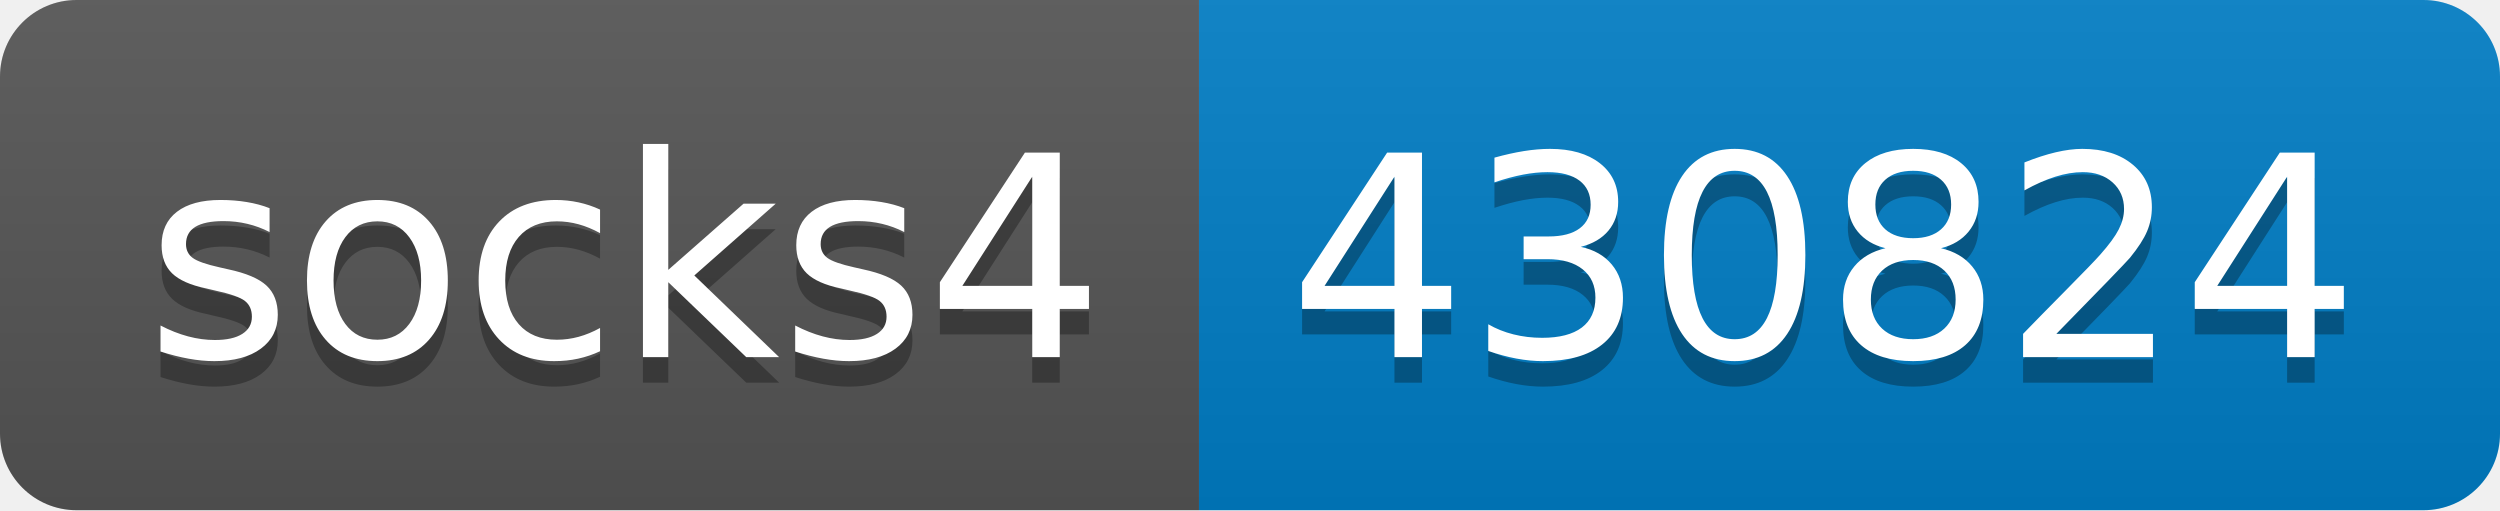
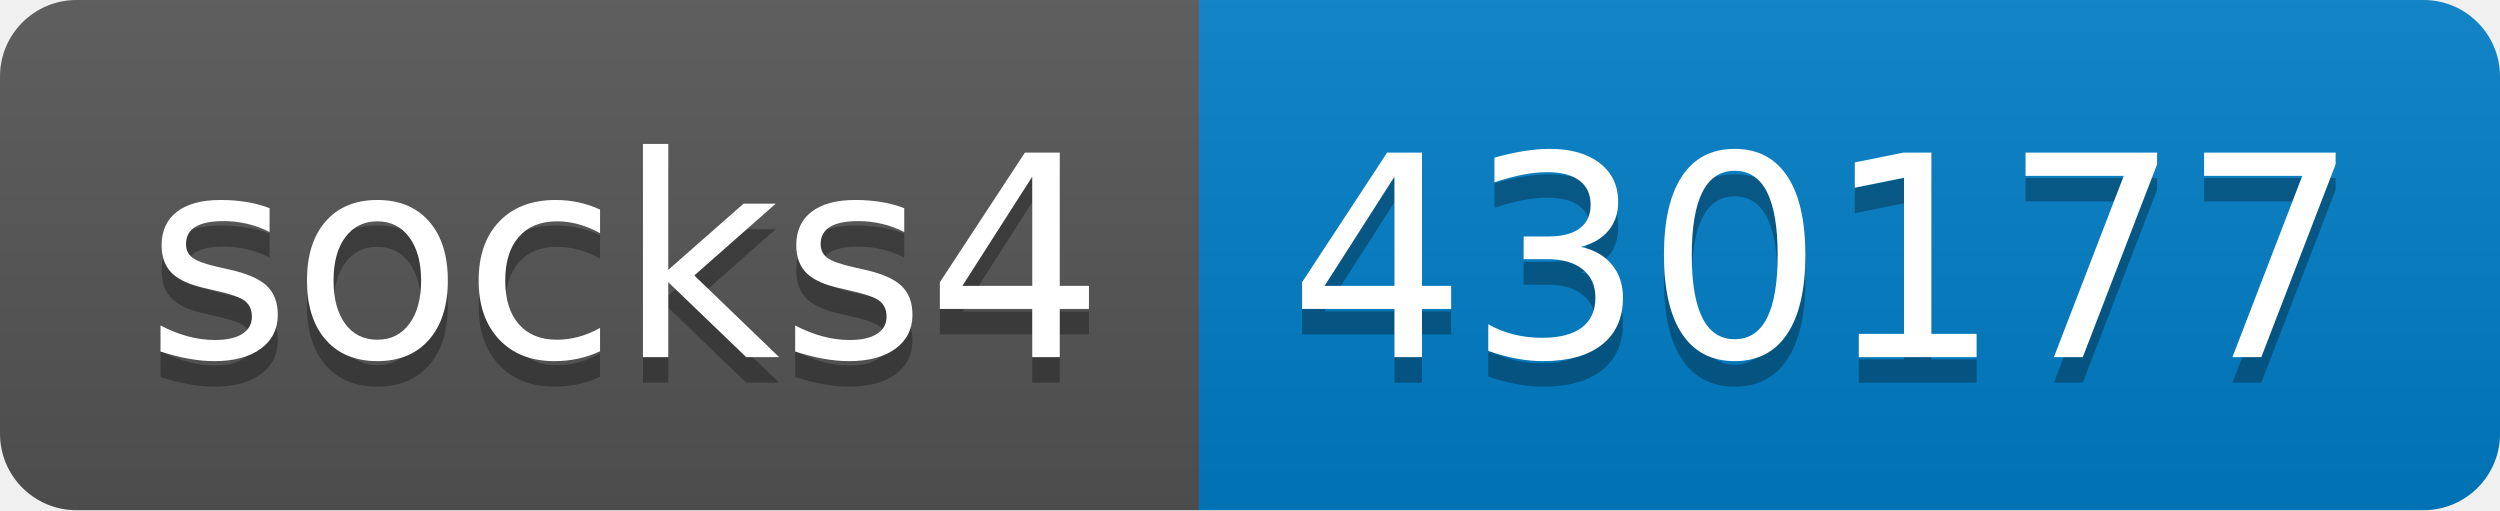
- <svg xmlns="http://www.w3.org/2000/svg" width="98" height="20" role="img" aria-label="socks4: 430824">
+ <svg xmlns="http://www.w3.org/2000/svg" width="98" height="20" role="img" aria-label="socks4: 430177">
  <linearGradient id="s" x2="0" y2="100%">
    <stop offset="0" stop-color="#bbb" stop-opacity=".1" />
    <stop offset="1" stop-opacity=".1" />
  </linearGradient>
  <clipPath id="r">
    <rect width="98" height="20" rx="3" fill="#fff" />
  </clipPath>
  <g clip-path="url(#r)">
    <rect width="47" height="20" fill="#555" />
    <rect x="47" width="51" height="20" fill="#007ec6" />
    <rect width="98" height="20" fill="url(#s)" />
  </g>
  <g fill="#fff" text-anchor="middle" font-family="Verdana,Geneva,DejaVu Sans,sans-serif" text-rendering="geometricPrecision" font-size="110">
    <text aria-hidden="true" x="245" y="150" fill="#010101" fill-opacity=".3" transform="scale(.1)" textLength="370">socks4</text>
    <text x="245" y="140" transform="scale(.1)" fill="#fff" textLength="370">socks4</text>
-     <text aria-hidden="true" x="715" y="150" fill="#010101" fill-opacity=".3" transform="scale(.1)" textLength="410">430824</text>
-     <text x="715" y="140" transform="scale(.1)" fill="#fff" textLength="410">430824</text>
+     <text aria-hidden="true" x="715" y="150" fill="#010101" fill-opacity=".3" transform="scale(.1)" textLength="410">430177</text>
+     <text x="715" y="140" transform="scale(.1)" fill="#fff" textLength="410">430177</text>
  </g>
</svg>
